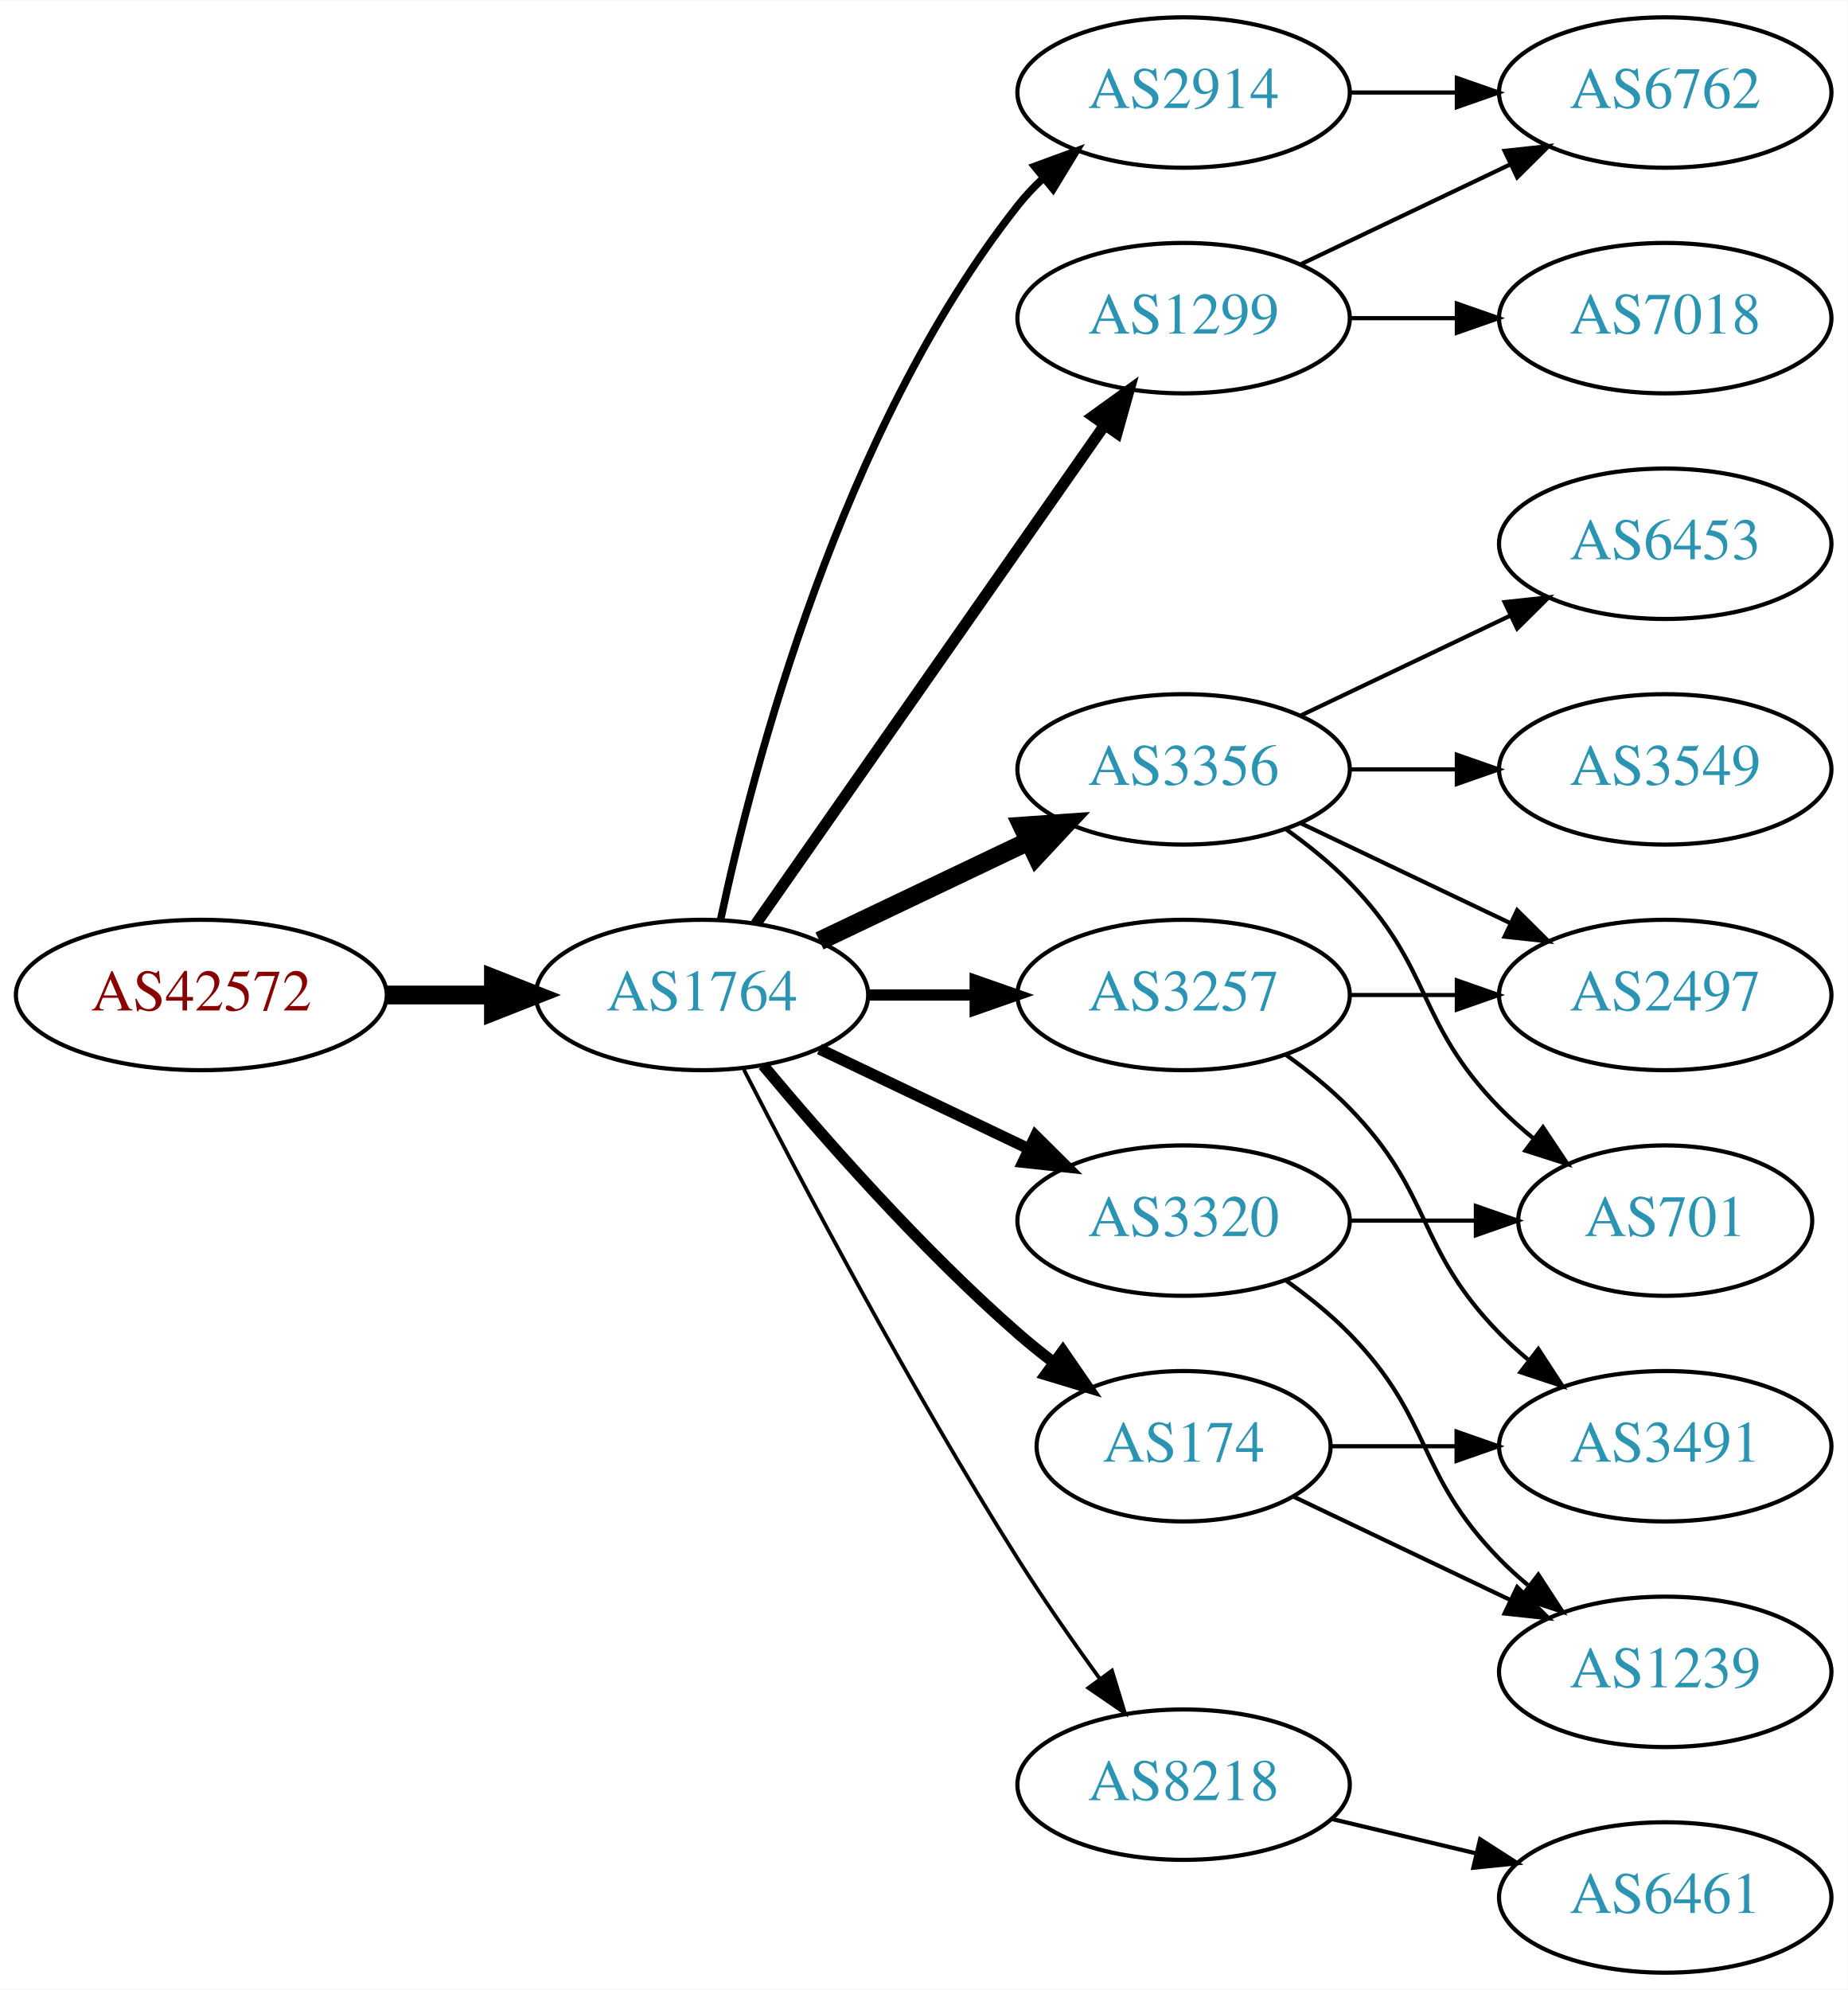
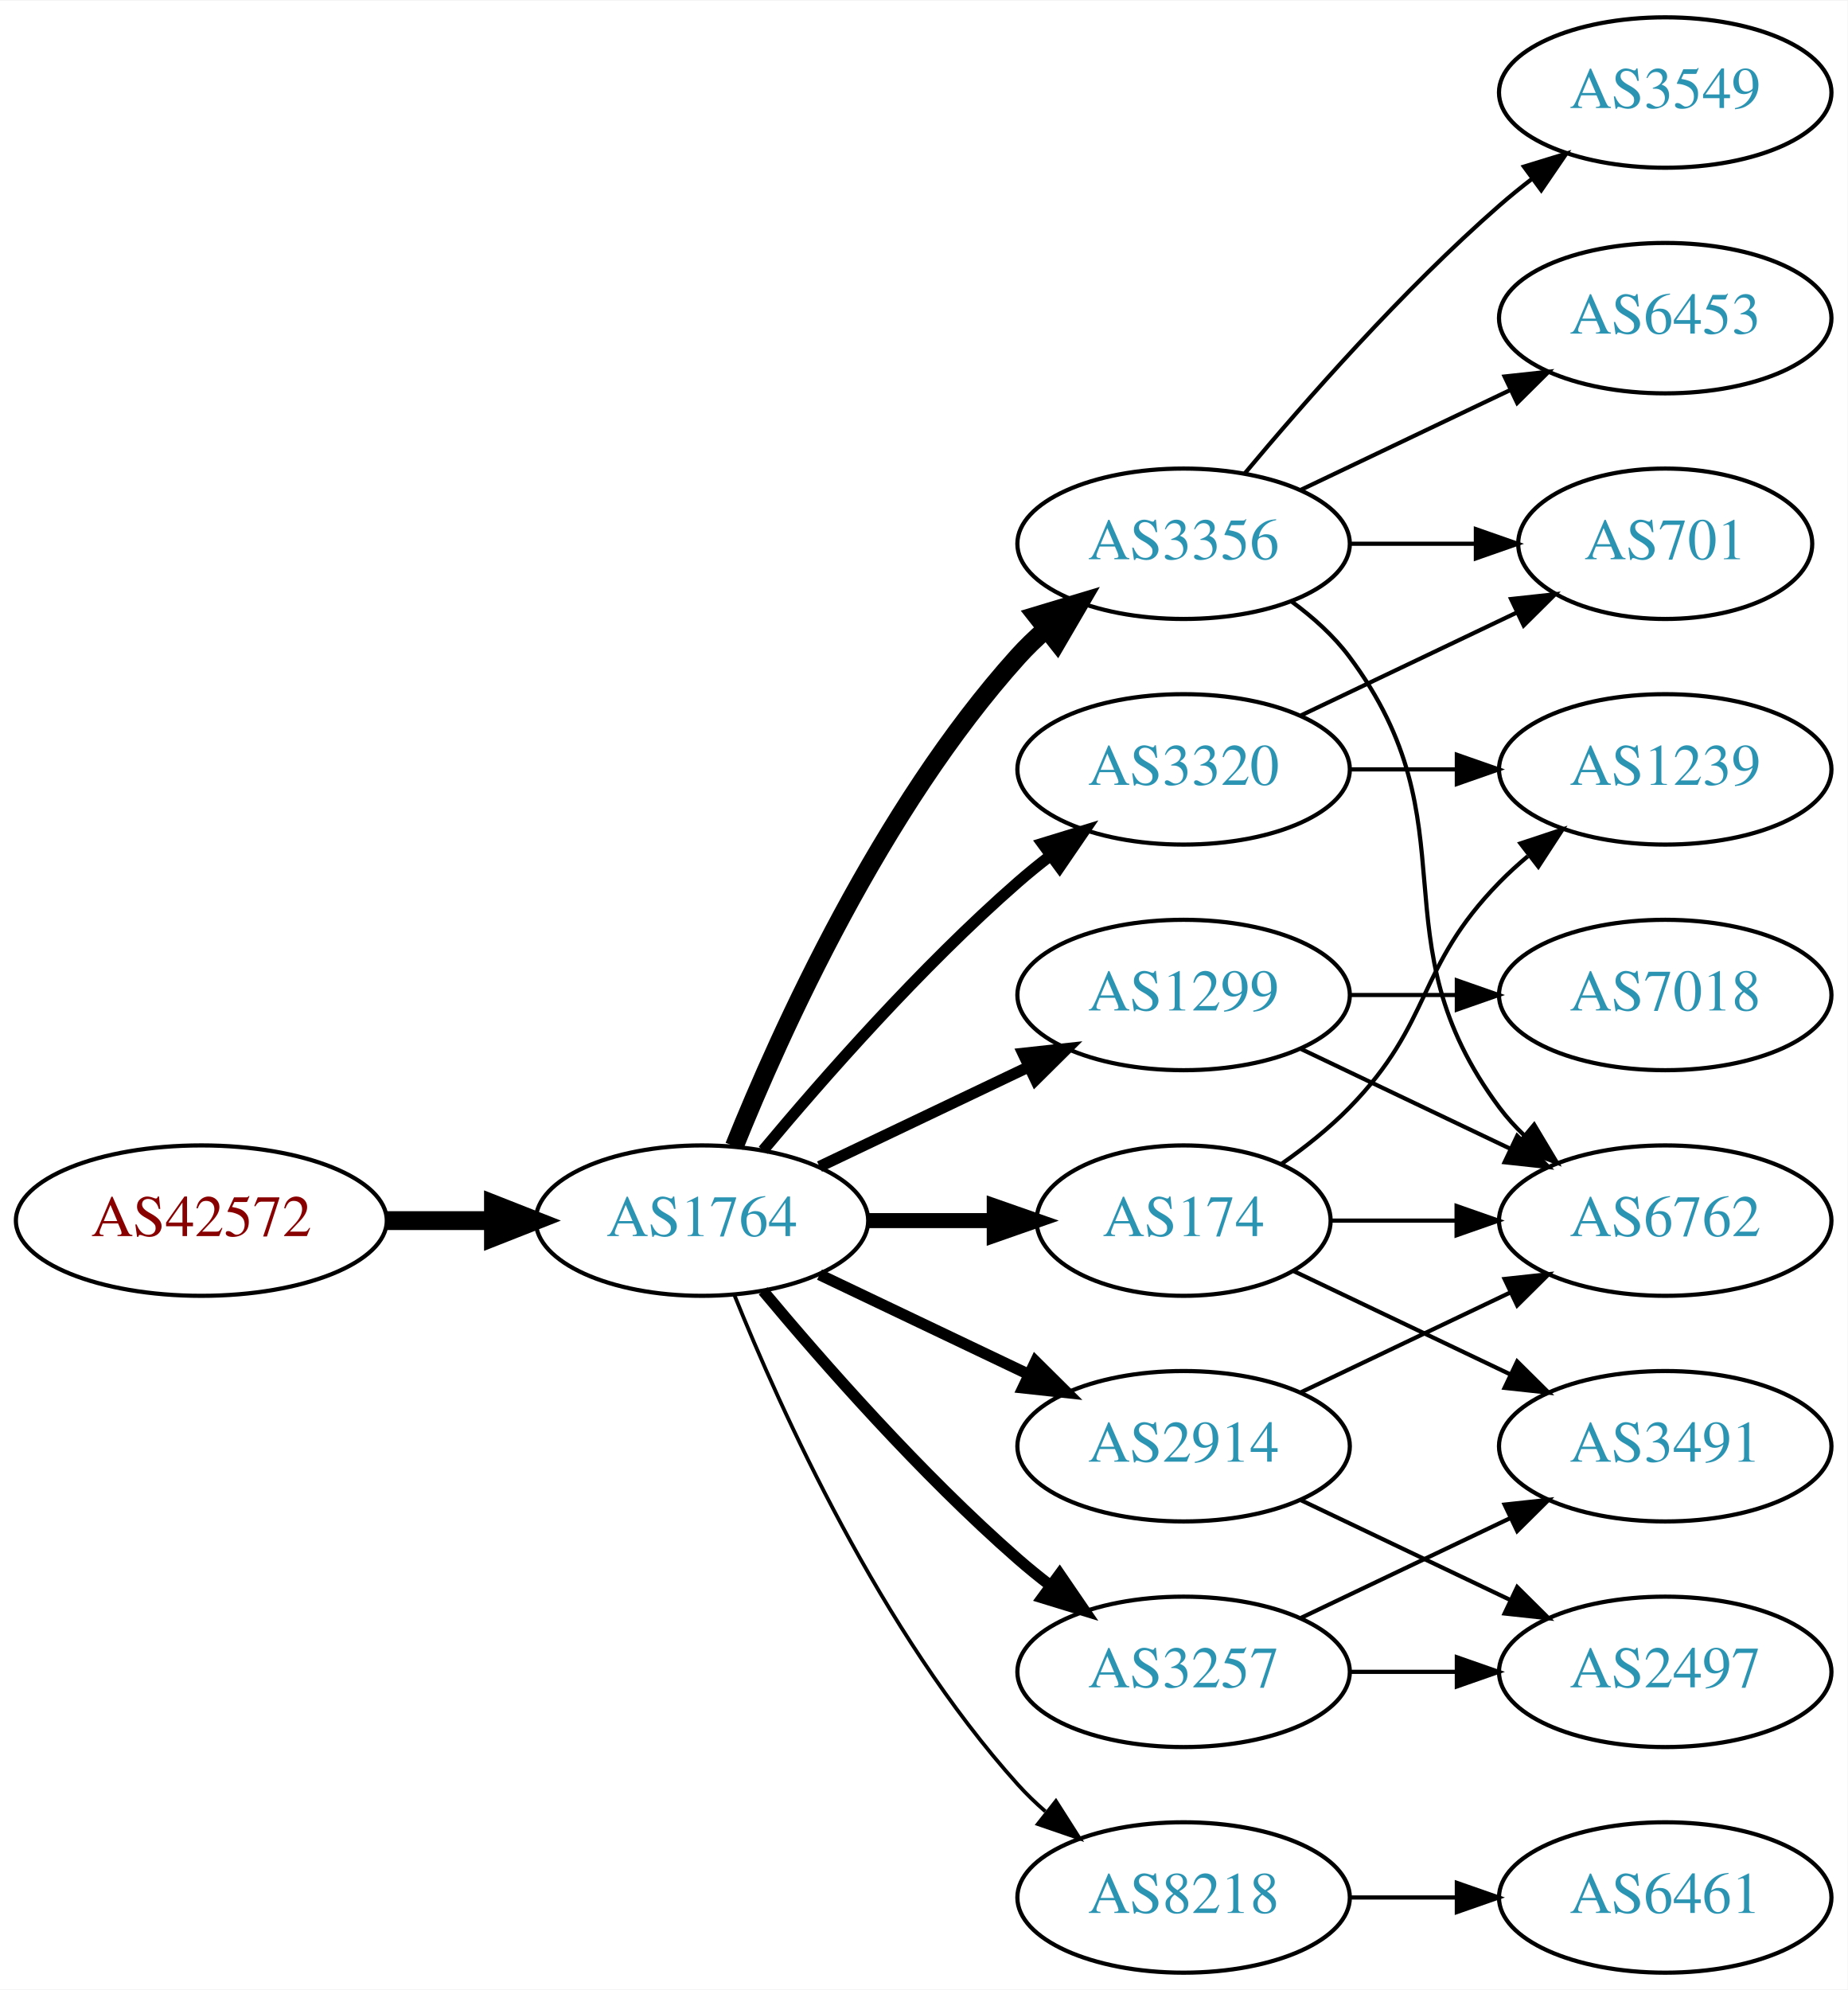
<svg xmlns="http://www.w3.org/2000/svg" xmlns:xlink="http://www.w3.org/1999/xlink" width="442pt" height="476pt" viewBox="0.00 0.00 442.27 476.00">
  <g id="graph0" class="graph" transform="scale(1 1) rotate(0) translate(4 472)">
    <polygon fill="white" stroke="none" points="-4,4 -4,-472 438.271,-472 438.271,4 -4,4" />
    <g id="node1" class="node">
      <g id="a_node1">
        <a xlink:href="/asn/42572" xlink:title="AS42572 ~ abaton EDV-Dienstleistungs GmbH [AT]">
-           <ellipse fill="#ffffff" stroke="black" cx="44.196" cy="-234" rx="44.393" ry="18" />
-           <text text-anchor="middle" x="44.196" y="-230.3" font-family="Times,serif" font-size="14.00" fill="#880000">AS42572</text>
+           <ellipse fill="#ffffff" stroke="black" cx="44.196" cy="-180" rx="44.393" ry="18" />
+           <text text-anchor="middle" x="44.196" y="-176.3" font-family="Times,serif" font-size="14.00" fill="#880000">AS42572</text>
        </a>
      </g>
    </g>
    <g id="node2" class="node">
      <g id="a_node2">
        <a xlink:href="/asn/1764" xlink:title="AS1764 ~ NEXTLAYER-AS [AT]">
-           <ellipse fill="#ffffff" stroke="black" cx="164.039" cy="-234" rx="39.794" ry="18" />
-           <text text-anchor="middle" x="164.039" y="-230.3" font-family="Times,serif" font-size="14.00" fill="#2c94b3">AS1764</text>
+           <ellipse fill="#ffffff" stroke="black" cx="164.039" cy="-180" rx="39.794" ry="18" />
+           <text text-anchor="middle" x="164.039" y="-176.3" font-family="Times,serif" font-size="14.00" fill="#2c94b3">AS1764</text>
        </a>
      </g>
    </g>
    <g id="edge1" class="edge">
-       <path fill="none" stroke="black" stroke-width="4.5" d="M88.407,-234C96.72,-234 105.482,-234 113.965,-234" />
-       <polygon fill="black" stroke="black" stroke-width="4.5" points="114.123,-237.938 124.123,-234 114.123,-230.063 114.123,-237.938" />
+       <path fill="none" stroke="black" stroke-width="4.5" d="M88.407,-180C96.72,-180 105.482,-180 113.965,-180" />
+       <polygon fill="black" stroke="black" stroke-width="4.5" points="114.123,-183.938 124.123,-180 114.123,-176.063 114.123,-183.938" />
    </g>
    <g id="node3" class="node">
      <g id="a_node3">
-         <a xlink:href="/asn/2914" xlink:title="AS2914 ~ NTT America, Inc. [US]">
-           <ellipse fill="#ffffff" stroke="black" cx="279.332" cy="-450" rx="39.794" ry="18" />
-           <text text-anchor="middle" x="279.332" y="-446.3" font-family="Times,serif" font-size="14.00" fill="#2c94b3">AS2914</text>
+         <a xlink:href="/asn/174" xlink:title="AS174 ~ Cogent Communications [US]">
+           <ellipse fill="#ffffff" stroke="black" cx="279.332" cy="-180" rx="35.194" ry="18" />
+           <text text-anchor="middle" x="279.332" y="-176.3" font-family="Times,serif" font-size="14.00" fill="#2c94b3">AS174</text>
        </a>
      </g>
    </g>
    <g id="edge2" class="edge">
-       <path fill="none" stroke="black" stroke-width="1.8" d="M168.529,-252.16C176.16,-288.03 197.152,-369.155 239.685,-423 241.493,-425.288 243.545,-427.462 245.74,-429.51" />
-       <polygon fill="black" stroke="black" stroke-width="1.8" points="243.651,-432.323 253.6,-435.966 248.094,-426.914 243.651,-432.323" />
+       <path fill="none" stroke="black" stroke-width="3.6" d="M203.711,-180C213.416,-180 223.907,-180 233.87,-180" />
+       <polygon fill="black" stroke="black" stroke-width="3.6" points="234.006,-183.5 244.006,-180 234.006,-176.5 234.006,-183.5" />
    </g>
    <g id="node4" class="node">
      <g id="a_node4">
-         <a xlink:href="/asn/3257" xlink:title="AS3257 ~ GTT [DE]">
-           <ellipse fill="#ffffff" stroke="black" cx="279.332" cy="-234" rx="39.794" ry="18" />
-           <text text-anchor="middle" x="279.332" y="-230.3" font-family="Times,serif" font-size="14.00" fill="#2c94b3">AS3257</text>
+         <a xlink:href="/asn/3356" xlink:title="AS3356 ~ Level 3 Parent, LLC [US]">
+           <ellipse fill="#ffffff" stroke="black" cx="279.332" cy="-342" rx="39.794" ry="18" />
+           <text text-anchor="middle" x="279.332" y="-338.3" font-family="Times,serif" font-size="14.00" fill="#2c94b3">AS3356</text>
        </a>
      </g>
    </g>
    <g id="edge3" class="edge">
-       <path fill="none" stroke="black" stroke-width="2.7" d="M203.711,-234C211.914,-234 220.678,-234 229.21,-234" />
-       <polygon fill="black" stroke="black" stroke-width="2.7" points="229.449,-237.5 239.449,-234 229.449,-230.5 229.449,-237.5" />
+       <path fill="none" stroke="black" stroke-width="4.5" d="M171.786,-197.787C182.837,-225.243 206.891,-278.578 239.685,-315 241.688,-317.224 243.906,-319.363 246.239,-321.397" />
+       <polygon fill="black" stroke="black" stroke-width="4.5" points="244.166,-324.777 254.458,-327.873 249.04,-318.591 244.166,-324.777" />
    </g>
    <g id="node5" class="node">
      <g id="a_node5">
-         <a xlink:href="/asn/3356" xlink:title="AS3356 ~ Level 3 Parent, LLC [US]">
-           <ellipse fill="#ffffff" stroke="black" cx="279.332" cy="-288" rx="39.794" ry="18" />
-           <text text-anchor="middle" x="279.332" y="-284.3" font-family="Times,serif" font-size="14.00" fill="#2c94b3">AS3356</text>
+         <a xlink:href="/asn/2914" xlink:title="AS2914 ~ NTT America, Inc. [US]">
+           <ellipse fill="#ffffff" stroke="black" cx="279.332" cy="-126" rx="39.794" ry="18" />
+           <text text-anchor="middle" x="279.332" y="-122.3" font-family="Times,serif" font-size="14.00" fill="#2c94b3">AS2914</text>
        </a>
      </g>
    </g>
    <g id="edge4" class="edge">
-       <path fill="none" stroke="black" stroke-width="4.5" d="M192.175,-246.934C207.169,-254.081 225.99,-263.052 242.213,-270.785" />
-       <polygon fill="black" stroke="black" stroke-width="4.5" points="240.695,-274.423 251.417,-275.171 244.084,-267.314 240.695,-274.423" />
+       <path fill="none" stroke="black" stroke-width="2.7" d="M192.175,-167.066C207.169,-159.919 225.99,-150.948 242.213,-143.215" />
+       <polygon fill="black" stroke="black" stroke-width="2.7" points="243.895,-146.291 251.417,-138.829 240.884,-139.972 243.895,-146.291" />
    </g>
    <g id="node6" class="node">
      <g id="a_node6">
-         <a xlink:href="/asn/1299" xlink:title="AS1299 ~ Telia Carrier [EU]">
-           <ellipse fill="#ffffff" stroke="black" cx="279.332" cy="-396" rx="39.794" ry="18" />
-           <text text-anchor="middle" x="279.332" y="-392.3" font-family="Times,serif" font-size="14.00" fill="#2c94b3">AS1299</text>
+         <a xlink:href="/asn/3257" xlink:title="AS3257 ~ GTT [DE]">
+           <ellipse fill="#ffffff" stroke="black" cx="279.332" cy="-72" rx="39.794" ry="18" />
+           <text text-anchor="middle" x="279.332" y="-68.3" font-family="Times,serif" font-size="14.00" fill="#2c94b3">AS3257</text>
        </a>
      </g>
    </g>
    <g id="edge5" class="edge">
-       <path fill="none" stroke="black" stroke-width="2.7" d="M176.949,-251.031C196.871,-279.517 237.06,-336.985 260.41,-370.374" />
-       <polygon fill="black" stroke="black" stroke-width="2.7" points="257.641,-372.521 266.24,-378.71 263.377,-368.509 257.641,-372.521" />
+       <path fill="none" stroke="black" stroke-width="2.7" d="M178.669,-163.183C192.951,-146.071 216.498,-119.255 239.685,-99 242.151,-96.846 244.789,-94.706 247.487,-92.628" />
+       <polygon fill="black" stroke="black" stroke-width="2.7" points="249.66,-95.375 255.641,-86.63 245.512,-89.736 249.66,-95.375" />
    </g>
    <g id="node7" class="node">
      <g id="a_node7">
        <a xlink:href="/asn/3320" xlink:title="AS3320 ~ DTAG [DE]">
-           <ellipse fill="#ffffff" stroke="black" cx="279.332" cy="-180" rx="39.794" ry="18" />
-           <text text-anchor="middle" x="279.332" y="-176.3" font-family="Times,serif" font-size="14.00" fill="#2c94b3">AS3320</text>
+           <ellipse fill="#ffffff" stroke="black" cx="279.332" cy="-288" rx="39.794" ry="18" />
+           <text text-anchor="middle" x="279.332" y="-284.3" font-family="Times,serif" font-size="14.00" fill="#2c94b3">AS3320</text>
        </a>
      </g>
    </g>
    <g id="edge6" class="edge">
-       <path fill="none" stroke="black" stroke-width="2.7" d="M192.175,-221.066C207.169,-213.919 225.99,-204.948 242.213,-197.215" />
-       <polygon fill="black" stroke="black" stroke-width="2.7" points="243.895,-200.291 251.417,-192.829 240.884,-193.972 243.895,-200.291" />
+       <path fill="none" stroke="black" stroke-width="2.7" d="M178.669,-196.817C192.951,-213.929 216.498,-240.745 239.685,-261 242.151,-263.154 244.789,-265.294 247.487,-267.372" />
+       <polygon fill="black" stroke="black" stroke-width="2.7" points="245.512,-270.264 255.641,-273.37 249.66,-264.625 245.512,-270.264" />
    </g>
    <g id="node8" class="node">
      <g id="a_node8">
-         <a xlink:href="/asn/8218" xlink:title="AS8218 ~ legacy Neotelecoms [FR]">
-           <ellipse fill="#ffffff" stroke="black" cx="279.332" cy="-45" rx="39.794" ry="18" />
-           <text text-anchor="middle" x="279.332" y="-41.3" font-family="Times,serif" font-size="14.00" fill="#2c94b3">AS8218</text>
+         <a xlink:href="/asn/1299" xlink:title="AS1299 ~ Telia Carrier [EU]">
+           <ellipse fill="#ffffff" stroke="black" cx="279.332" cy="-234" rx="39.794" ry="18" />
+           <text text-anchor="middle" x="279.332" y="-230.3" font-family="Times,serif" font-size="14.00" fill="#2c94b3">AS1299</text>
        </a>
      </g>
    </g>
    <g id="edge7" class="edge">
-       <path fill="none" stroke="black" stroke-width="0.9" d="M174.065,-216.148C187.501,-189.945 213.95,-139.763 239.685,-99 245.748,-89.396 252.868,-79.187 259.333,-70.261" />
-       <polygon fill="black" stroke="black" stroke-width="0.9" points="262.185,-72.291 265.276,-62.157 256.54,-68.152 262.185,-72.291" />
+       <path fill="none" stroke="black" stroke-width="2.7" d="M192.175,-192.934C207.169,-200.081 225.99,-209.052 242.213,-216.785" />
+       <polygon fill="black" stroke="black" stroke-width="2.7" points="240.884,-220.028 251.417,-221.171 243.895,-213.709 240.884,-220.028" />
    </g>
    <g id="node9" class="node">
      <g id="a_node9">
-         <a xlink:href="/asn/174" xlink:title="AS174 ~ Cogent Communications [US]">
-           <ellipse fill="#ffffff" stroke="black" cx="279.332" cy="-126" rx="35.194" ry="18" />
-           <text text-anchor="middle" x="279.332" y="-122.3" font-family="Times,serif" font-size="14.00" fill="#2c94b3">AS174</text>
+         <a xlink:href="/asn/8218" xlink:title="AS8218 ~ legacy Neotelecoms [FR]">
+           <ellipse fill="#ffffff" stroke="black" cx="279.332" cy="-18" rx="39.794" ry="18" />
+           <text text-anchor="middle" x="279.332" y="-14.3" font-family="Times,serif" font-size="14.00" fill="#2c94b3">AS8218</text>
        </a>
      </g>
    </g>
    <g id="edge8" class="edge">
-       <path fill="none" stroke="black" stroke-width="2.7" d="M178.669,-217.183C192.951,-200.071 216.498,-173.255 239.685,-153 242.355,-150.668 245.228,-148.352 248.158,-146.114" />
-       <polygon fill="black" stroke="black" stroke-width="2.7" points="250.436,-148.784 256.449,-140.061 246.309,-143.13 250.436,-148.784" />
-     </g>
-     <g id="node14" class="node">
-       <g id="a_node14">
+       <path fill="none" stroke="black" stroke-width="0.9" d="M171.786,-162.213C182.837,-134.757 206.891,-81.422 239.685,-45 241.688,-42.776 243.906,-40.637 246.239,-38.603" />
+       <polygon fill="black" stroke="black" stroke-width="0.9" points="248.769,-41.065 254.458,-32.127 244.437,-35.567 248.769,-41.065" />
+     </g>
+     <g id="node12" class="node">
+       <g id="a_node12">
        <a xlink:href="/asn/6762" xlink:title="AS6762 ~ TELECOM ITALIA SPARKLE S.p.A. [IT]">
-           <ellipse fill="#ffffff" stroke="black" cx="394.625" cy="-450" rx="39.794" ry="18" />
-           <text text-anchor="middle" x="394.625" y="-446.3" font-family="Times,serif" font-size="14.00" fill="#2c94b3">AS6762</text>
-         </a>
-       </g>
-     </g>
-     <g id="edge13" class="edge">
-       <path fill="none" stroke="black" d="M319.004,-450C327.207,-450 335.971,-450 344.503,-450" />
-       <polygon fill="black" stroke="black" points="344.742,-453.5 354.742,-450 344.742,-446.5 344.742,-453.5" />
-     </g>
-     <g id="node10" class="node">
-       <g id="a_node10">
-         <a xlink:href="/asn/2497" xlink:title="AS2497 ~ Internet Initiative Japan Inc. [JP]">
-           <ellipse fill="#ffffff" stroke="black" cx="394.625" cy="-234" rx="39.794" ry="18" />
-           <text text-anchor="middle" x="394.625" y="-230.3" font-family="Times,serif" font-size="14.00" fill="#2c94b3">AS2497</text>
-         </a>
-       </g>
-     </g>
-     <g id="edge16" class="edge">
-       <path fill="none" stroke="black" d="M319.004,-234C327.207,-234 335.971,-234 344.503,-234" />
-       <polygon fill="black" stroke="black" points="344.742,-237.5 354.742,-234 344.742,-230.5 344.742,-237.5" />
-     </g>
-     <g id="node16" class="node">
-       <g id="a_node16">
+           <ellipse fill="#ffffff" stroke="black" cx="394.625" cy="-180" rx="39.794" ry="18" />
+           <text text-anchor="middle" x="394.625" y="-176.3" font-family="Times,serif" font-size="14.00" fill="#2c94b3">AS6762</text>
+         </a>
+       </g>
+     </g>
+     <g id="edge20" class="edge">
+       <path fill="none" stroke="black" d="M314.631,-180C324.008,-180 334.358,-180 344.393,-180" />
+       <polygon fill="black" stroke="black" points="344.681,-183.5 354.681,-180 344.681,-176.5 344.681,-183.5" />
+     </g>
+     <g id="node15" class="node">
+       <g id="a_node15">
+         <a xlink:href="/asn/1239" xlink:title="AS1239 ~ Sprint [US]">
+           <ellipse fill="#ffffff" stroke="black" cx="394.625" cy="-288" rx="39.794" ry="18" />
+           <text text-anchor="middle" x="394.625" y="-284.3" font-family="Times,serif" font-size="14.00" fill="#2c94b3">AS1239</text>
+         </a>
+       </g>
+     </g>
+     <g id="edge21" class="edge">
+       <path fill="none" stroke="black" d="M302.714,-193.532C308.356,-197.49 314.17,-202.086 318.978,-207 339.151,-227.617 334.806,-240.383 354.978,-261 357.071,-263.139 359.354,-265.218 361.731,-267.21" />
+       <polygon fill="black" stroke="black" points="359.974,-270.275 370.031,-273.611 364.249,-264.732 359.974,-270.275" />
+     </g>
+     <g id="node17" class="node">
+       <g id="a_node17">
        <a xlink:href="/asn/3491" xlink:title="AS3491 ~ PCCW Global, Inc. [US]">
          <ellipse fill="#ffffff" stroke="black" cx="394.625" cy="-126" rx="39.794" ry="18" />
          <text text-anchor="middle" x="394.625" y="-122.3" font-family="Times,serif" font-size="14.00" fill="#2c94b3">AS3491</text>
        </a>
      </g>
    </g>
-     <g id="edge17" class="edge">
-       <path fill="none" stroke="black" d="M303.926,-219.611C309.182,-215.852 314.513,-211.563 318.978,-207 339.151,-186.383 334.806,-173.617 354.978,-153 357.071,-150.861 359.354,-148.782 361.731,-146.79" />
-       <polygon fill="black" stroke="black" points="364.249,-149.268 370.031,-140.389 359.974,-143.725 364.249,-149.268" />
+     <g id="edge19" class="edge">
+       <path fill="none" stroke="black" d="M305.757,-167.881C321.059,-160.587 340.783,-151.186 357.665,-143.14" />
+       <polygon fill="black" stroke="black" points="359.184,-146.293 366.705,-138.831 356.172,-139.974 359.184,-146.293" />
+     </g>
+     <g id="node10" class="node">
+       <g id="a_node10">
+         <a xlink:href="/asn/6453" xlink:title="AS6453 ~ TATA COMMUNICATIONS (AMERICA) INC [US]">
+           <ellipse fill="#ffffff" stroke="black" cx="394.625" cy="-396" rx="39.794" ry="18" />
+           <text text-anchor="middle" x="394.625" y="-392.3" font-family="Times,serif" font-size="14.00" fill="#2c94b3">AS6453</text>
+         </a>
+       </g>
    </g>
    <g id="edge9" class="edge">
-       <path fill="none" stroke="black" d="M307.468,-275.066C322.462,-267.919 341.283,-258.948 357.506,-251.215" />
-       <polygon fill="black" stroke="black" points="359.188,-254.291 366.71,-246.829 356.177,-247.972 359.188,-254.291" />
+       <path fill="none" stroke="black" d="M307.468,-354.934C322.462,-362.081 341.283,-371.052 357.506,-378.785" />
+       <polygon fill="black" stroke="black" points="356.177,-382.028 366.71,-383.171 359.188,-375.709 356.177,-382.028" />
    </g>
    <g id="node11" class="node">
      <g id="a_node11">
+         <a xlink:href="/asn/701" xlink:title="AS701 ~ UUNET [US]">
+           <ellipse fill="#ffffff" stroke="black" cx="394.625" cy="-342" rx="35.194" ry="18" />
+           <text text-anchor="middle" x="394.625" y="-338.3" font-family="Times,serif" font-size="14.00" fill="#2c94b3">AS701</text>
+         </a>
+       </g>
+     </g>
+     <g id="edge10" class="edge">
+       <path fill="none" stroke="black" d="M319.004,-342C328.709,-342 339.2,-342 349.163,-342" />
+       <polygon fill="black" stroke="black" points="349.299,-345.5 359.299,-342 349.299,-338.5 349.299,-345.5" />
+     </g>
+     <g id="edge11" class="edge">
+       <path fill="none" stroke="black" d="M305.262,-328.118C310.338,-324.389 315.256,-319.984 318.978,-315 349.249,-274.458 324.707,-247.542 354.978,-207 356.723,-204.664 358.73,-202.455 360.893,-200.383" />
+       <polygon fill="black" stroke="black" points="363.253,-202.973 368.694,-193.882 358.771,-197.595 363.253,-202.973" />
+     </g>
+     <g id="node13" class="node">
+       <g id="a_node13">
        <a xlink:href="/asn/3549" xlink:title="AS3549 ~ Level 3 Parent, LLC [US]">
-           <ellipse fill="#ffffff" stroke="black" cx="394.625" cy="-288" rx="39.794" ry="18" />
-           <text text-anchor="middle" x="394.625" y="-284.3" font-family="Times,serif" font-size="14.00" fill="#2c94b3">AS3549</text>
-         </a>
-       </g>
-     </g>
-     <g id="edge10" class="edge">
+           <ellipse fill="#ffffff" stroke="black" cx="394.625" cy="-450" rx="39.794" ry="18" />
+           <text text-anchor="middle" x="394.625" y="-446.3" font-family="Times,serif" font-size="14.00" fill="#2c94b3">AS3549</text>
+         </a>
+       </g>
+     </g>
+     <g id="edge12" class="edge">
+       <path fill="none" stroke="black" d="M293.962,-358.817C308.244,-375.929 331.791,-402.745 354.978,-423 357.444,-425.154 360.082,-427.294 362.78,-429.372" />
+       <polygon fill="black" stroke="black" points="360.805,-432.264 370.934,-435.37 364.953,-426.625 360.805,-432.264" />
+     </g>
+     <g id="edge13" class="edge">
+       <path fill="none" stroke="black" d="M307.468,-138.934C322.462,-146.081 341.283,-155.052 357.506,-162.785" />
+       <polygon fill="black" stroke="black" points="356.177,-166.028 366.71,-167.171 359.188,-159.709 356.177,-166.028" />
+     </g>
+     <g id="node14" class="node">
+       <g id="a_node14">
+         <a xlink:href="/asn/2497" xlink:title="AS2497 ~ Internet Initiative Japan Inc. [JP]">
+           <ellipse fill="#ffffff" stroke="black" cx="394.625" cy="-72" rx="39.794" ry="18" />
+           <text text-anchor="middle" x="394.625" y="-68.3" font-family="Times,serif" font-size="14.00" fill="#2c94b3">AS2497</text>
+         </a>
+       </g>
+     </g>
+     <g id="edge14" class="edge">
+       <path fill="none" stroke="black" d="M307.468,-113.066C322.462,-105.919 341.283,-96.948 357.506,-89.215" />
+       <polygon fill="black" stroke="black" points="359.188,-92.291 366.71,-84.829 356.177,-85.972 359.188,-92.291" />
+     </g>
+     <g id="edge23" class="edge">
+       <path fill="none" stroke="black" d="M319.004,-72C327.207,-72 335.971,-72 344.503,-72" />
+       <polygon fill="black" stroke="black" points="344.742,-75.5 354.742,-72 344.742,-68.5 344.742,-75.5" />
+     </g>
+     <g id="edge22" class="edge">
+       <path fill="none" stroke="black" d="M307.468,-84.934C322.462,-92.081 341.283,-101.052 357.506,-108.785" />
+       <polygon fill="black" stroke="black" points="356.177,-112.028 366.71,-113.171 359.188,-105.709 356.177,-112.028" />
+     </g>
+     <g id="edge16" class="edge">
+       <path fill="none" stroke="black" d="M307.468,-300.934C322.9,-308.29 342.385,-317.577 358.92,-325.459" />
+       <polygon fill="black" stroke="black" points="357.729,-328.768 368.262,-329.911 360.741,-322.449 357.729,-328.768" />
+     </g>
+     <g id="edge15" class="edge">
      <path fill="none" stroke="black" d="M319.004,-288C327.207,-288 335.971,-288 344.503,-288" />
      <polygon fill="black" stroke="black" points="344.742,-291.5 354.742,-288 344.742,-284.5 344.742,-291.5" />
    </g>
-     <g id="node12" class="node">
-       <g id="a_node12">
-         <a xlink:href="/asn/701" xlink:title="AS701 ~ UUNET [US]">
-           <ellipse fill="#ffffff" stroke="black" cx="394.625" cy="-180" rx="35.194" ry="18" />
-           <text text-anchor="middle" x="394.625" y="-176.3" font-family="Times,serif" font-size="14.00" fill="#2c94b3">AS701</text>
-         </a>
-       </g>
-     </g>
-     <g id="edge11" class="edge">
-       <path fill="none" stroke="black" d="M303.926,-273.611C309.182,-269.852 314.513,-265.563 318.978,-261 339.151,-240.383 334.806,-227.617 354.978,-207 357.457,-204.466 360.204,-202.017 363.056,-199.696" />
-       <polygon fill="black" stroke="black" points="365.359,-202.343 371.242,-193.532 361.148,-196.752 365.359,-202.343" />
-     </g>
-     <g id="node13" class="node">
-       <g id="a_node13">
-         <a xlink:href="/asn/6453" xlink:title="AS6453 ~ TATA COMMUNICATIONS (AMERICA) INC [US]">
-           <ellipse fill="#ffffff" stroke="black" cx="394.625" cy="-342" rx="39.794" ry="18" />
-           <text text-anchor="middle" x="394.625" y="-338.3" font-family="Times,serif" font-size="14.00" fill="#2c94b3">AS6453</text>
-         </a>
-       </g>
-     </g>
-     <g id="edge12" class="edge">
-       <path fill="none" stroke="black" d="M307.468,-300.934C322.462,-308.081 341.283,-317.052 357.506,-324.785" />
-       <polygon fill="black" stroke="black" points="356.177,-328.028 366.71,-329.171 359.188,-321.709 356.177,-328.028" />
-     </g>
-     <g id="edge14" class="edge">
-       <path fill="none" stroke="black" d="M307.468,-408.934C322.462,-416.081 341.283,-425.052 357.506,-432.785" />
-       <polygon fill="black" stroke="black" points="356.177,-436.028 366.71,-437.171 359.188,-429.709 356.177,-436.028" />
-     </g>
-     <g id="node15" class="node">
-       <g id="a_node15">
+     <g id="edge18" class="edge">
+       <path fill="none" stroke="black" d="M307.468,-221.066C322.462,-213.919 341.283,-204.948 357.506,-197.215" />
+       <polygon fill="black" stroke="black" points="359.188,-200.291 366.71,-192.829 356.177,-193.972 359.188,-200.291" />
+     </g>
+     <g id="node16" class="node">
+       <g id="a_node16">
        <a xlink:href="/asn/7018" xlink:title="AS7018 ~ AT&amp;T Services, Inc. [US]">
-           <ellipse fill="#ffffff" stroke="black" cx="394.625" cy="-396" rx="39.794" ry="18" />
-           <text text-anchor="middle" x="394.625" y="-392.3" font-family="Times,serif" font-size="14.00" fill="#2c94b3">AS7018</text>
-         </a>
-       </g>
-     </g>
-     <g id="edge15" class="edge">
-       <path fill="none" stroke="black" d="M319.004,-396C327.207,-396 335.971,-396 344.503,-396" />
-       <polygon fill="black" stroke="black" points="344.742,-399.5 354.742,-396 344.742,-392.5 344.742,-399.5" />
-     </g>
-     <g id="edge20" class="edge">
-       <path fill="none" stroke="black" d="M319.004,-180C328.709,-180 339.2,-180 349.163,-180" />
-       <polygon fill="black" stroke="black" points="349.299,-183.5 359.299,-180 349.299,-176.5 349.299,-183.5" />
+           <ellipse fill="#ffffff" stroke="black" cx="394.625" cy="-234" rx="39.794" ry="18" />
+           <text text-anchor="middle" x="394.625" y="-230.3" font-family="Times,serif" font-size="14.00" fill="#2c94b3">AS7018</text>
+         </a>
+       </g>
+     </g>
+     <g id="edge17" class="edge">
+       <path fill="none" stroke="black" d="M319.004,-234C327.207,-234 335.971,-234 344.503,-234" />
+       <polygon fill="black" stroke="black" points="344.742,-237.5 354.742,-234 344.742,-230.5 344.742,-237.5" />
    </g>
    <g id="node18" class="node">
      <g id="a_node18">
-         <a xlink:href="/asn/1239" xlink:title="AS1239 ~ Sprint [US]">
-           <ellipse fill="#ffffff" stroke="black" cx="394.625" cy="-72" rx="39.794" ry="18" />
-           <text text-anchor="middle" x="394.625" y="-68.3" font-family="Times,serif" font-size="14.00" fill="#2c94b3">AS1239</text>
-         </a>
-       </g>
-     </g>
-     <g id="edge19" class="edge">
-       <path fill="none" stroke="black" d="M303.926,-165.611C309.182,-161.852 314.513,-157.563 318.978,-153 339.151,-132.383 334.806,-119.617 354.978,-99 357.071,-96.861 359.354,-94.782 361.731,-92.79" />
-       <polygon fill="black" stroke="black" points="364.249,-95.268 370.031,-86.389 359.974,-89.725 364.249,-95.268" />
-     </g>
-     <g id="node17" class="node">
-       <g id="a_node17">
        <a xlink:href="/asn/6461" xlink:title="AS6461 ~ Zayo Bandwidth [US]">
          <ellipse fill="#ffffff" stroke="black" cx="394.625" cy="-18" rx="39.794" ry="18" />
          <text text-anchor="middle" x="394.625" y="-14.3" font-family="Times,serif" font-size="14.00" fill="#2c94b3">AS6461</text>
        </a>
      </g>
    </g>
-     <g id="edge18" class="edge">
-       <path fill="none" stroke="black" d="M314.939,-36.752C325.81,-34.162 337.964,-31.265 349.407,-28.538" />
-       <polygon fill="black" stroke="black" points="350.313,-31.92 359.229,-26.197 348.69,-25.111 350.313,-31.92" />
-     </g>
-     <g id="edge21" class="edge">
-       <path fill="none" stroke="black" d="M314.631,-126C324.008,-126 334.358,-126 344.393,-126" />
-       <polygon fill="black" stroke="black" points="344.681,-129.5 354.681,-126 344.681,-122.5 344.681,-129.5" />
-     </g>
-     <g id="edge22" class="edge">
-       <path fill="none" stroke="black" d="M305.757,-113.881C321.059,-106.587 340.783,-97.186 357.665,-89.14" />
-       <polygon fill="black" stroke="black" points="359.184,-92.293 366.705,-84.831 356.172,-85.974 359.184,-92.293" />
+     <g id="edge24" class="edge">
+       <path fill="none" stroke="black" d="M319.004,-18C327.207,-18 335.971,-18 344.503,-18" />
+       <polygon fill="black" stroke="black" points="344.742,-21.5 354.742,-18 344.742,-14.5 344.742,-21.5" />
    </g>
  </g>
</svg>
